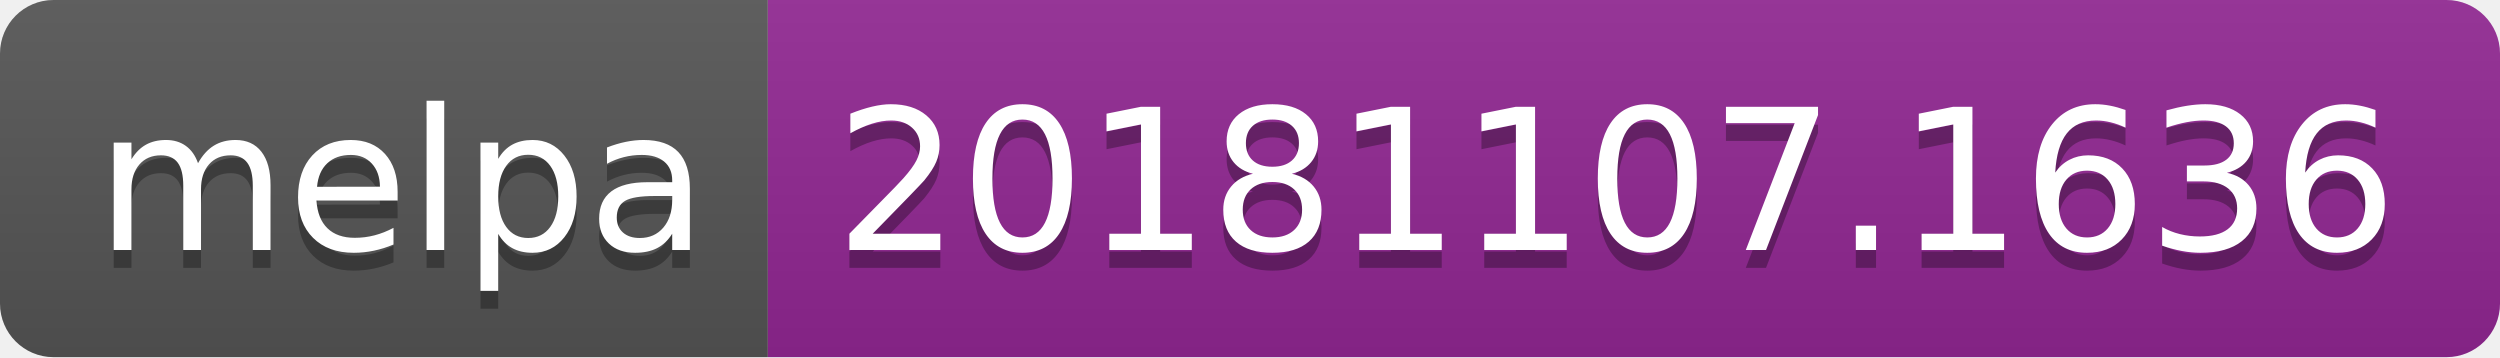
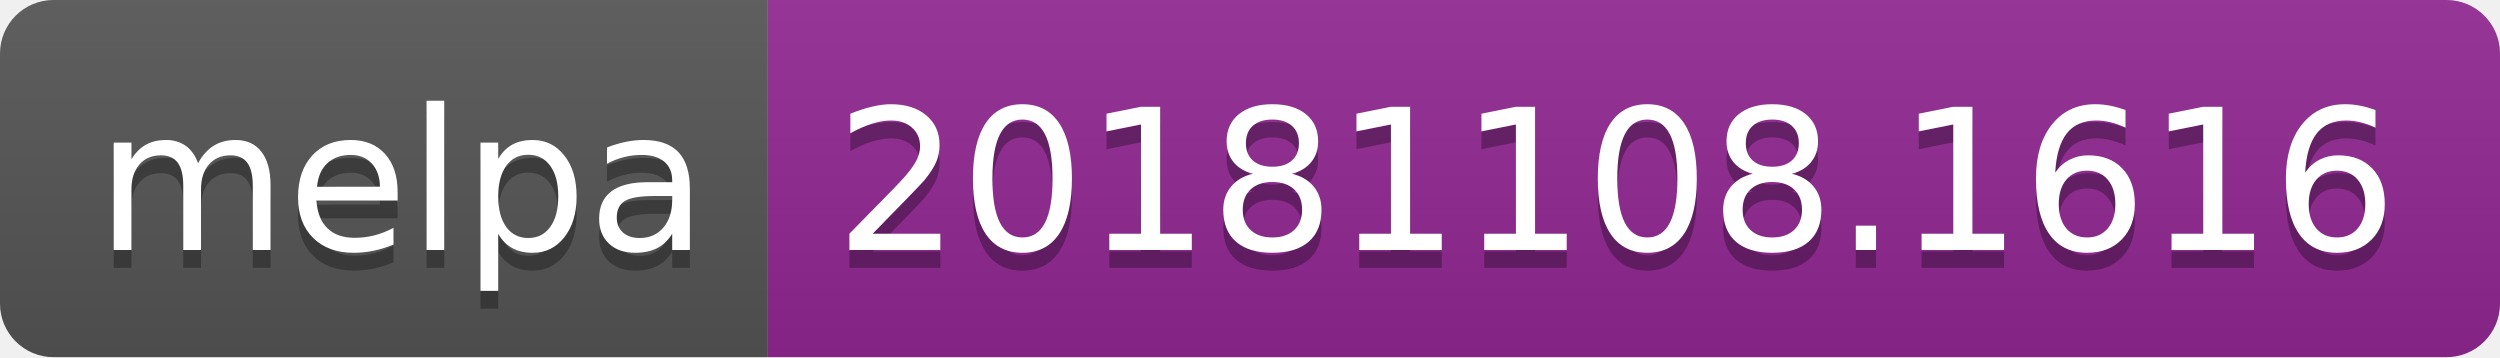
<svg xmlns="http://www.w3.org/2000/svg" width="140" height="20">
  <linearGradient id="b" x2="0" y2="100%">
    <stop offset="0" stop-color="#bbb" stop-opacity=".1" />
    <stop offset="1" stop-opacity=".1" />
  </linearGradient>
  <clipPath id="a">
    <rect width="140" height="20" rx="3" fill="#fff" />
  </clipPath>
  <g clip-path="url(#a)">
    <path fill="#555" d="M0 0h43v20H0z" />
    <path fill="#922793" d="M43 0h97v20H43z" />
    <path fill="url(#b)" d="M0 0h140v20H0z" />
  </g>
  <g fill="#fff" text-anchor="middle" font-family="DejaVu Sans,Verdana,Geneva,sans-serif" font-size="110">
    <text x="225" y="150" fill="#010101" fill-opacity=".3" transform="scale(.1)" textLength="330">melpa</text>
    <text x="225" y="140" transform="scale(.1)" textLength="330">melpa</text>
-     <text x="905" y="150" fill="#010101" fill-opacity=".3" transform="scale(.1)" textLength="870">20181107.1636</text>
-     <text x="905" y="140" transform="scale(.1)" textLength="870">20181107.1636</text>
+     <text x="905" y="150" fill="#010101" fill-opacity=".3" transform="scale(.1)" textLength="870">20181108.1616</text>
+     <text x="905" y="140" transform="scale(.1)" textLength="870">20181108.1616</text>
  </g>
</svg>
